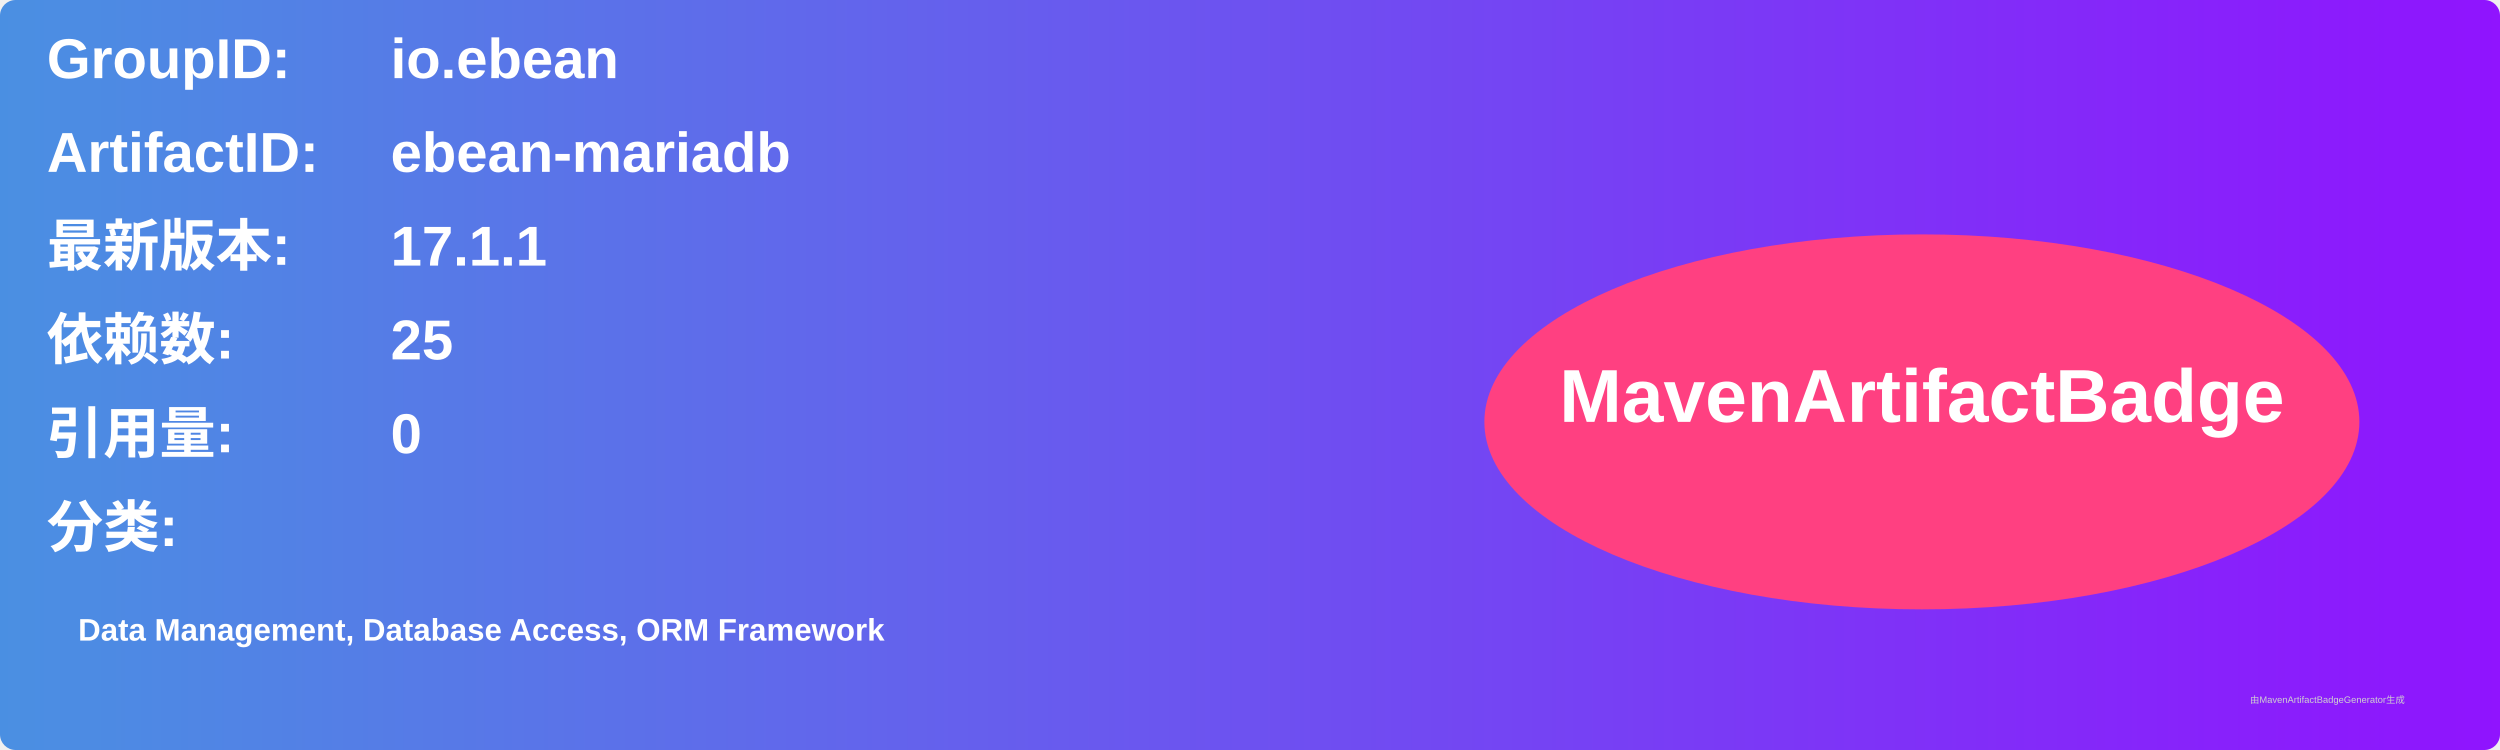
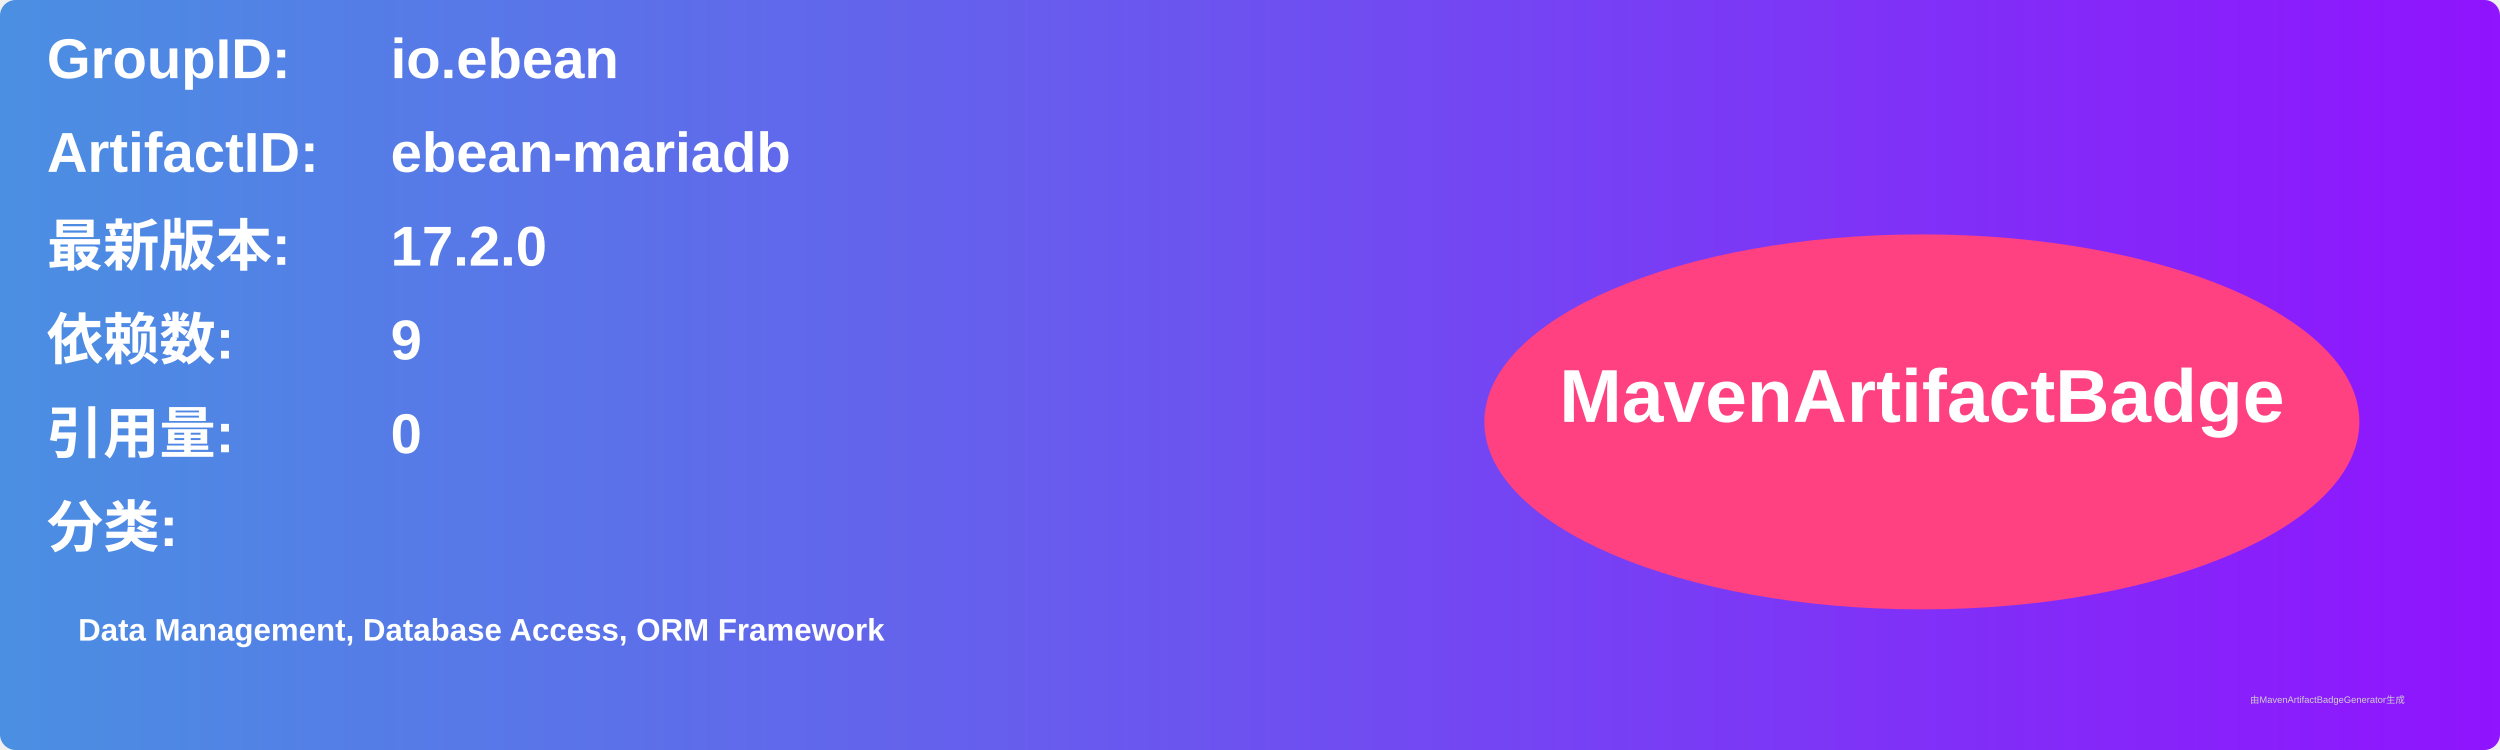
<svg xmlns="http://www.w3.org/2000/svg" width="800" height="240" viewBox="0 0 800 240">
  <linearGradient id="grad" x1="0%" y1="0%" x2="100%" y2="0%">
    <stop offset="0%" stop-color="#4a90e2" />
    <stop offset="100%" stop-color="#9013fe" />
  </linearGradient>
  <rect width="100%" height="100%" rx="5" ry="5" fill="url(#grad)" />
  <g transform="translate(15, 15)">
    <text x="0" y="10" font-family="Arial" font-size="18" fill="white" font-weight="bold" width="260">GroupID:</text>
    <text x="110" y="10" font-family="Arial" font-size="18" fill="white" font-weight="bold" width="460">io.ebean</text>
    <text x="0" y="40" font-family="Arial" font-size="18" fill="white" font-weight="bold" width="260">ArtifactID:</text>
    <text x="110" y="40" font-family="Arial" font-size="18" fill="white" font-weight="bold" width="460">ebean-mariadb</text>
    <text x="0" y="70" font-family="Arial" font-size="18" fill="white" font-weight="bold">最新版本:</text>
    <text x="110" y="70" font-family="Arial" font-size="18" fill="white" font-weight="bold">
-       <tspan font-weight="bold">17.1.1</tspan>
+       <tspan font-weight="bold">17.2.0</tspan>
    </text>
    <text x="0" y="100" font-family="Arial" font-size="18" fill="white" font-weight="bold">依赖数: </text>
    <text x="110" y="100" font-family="Arial" font-size="18" fill="white">
-       <tspan font-weight="bold">25</tspan>
+       <tspan font-weight="bold">9</tspan>
    </text>
    <text x="0" y="130" font-family="Arial" font-size="18" fill="white" font-weight="bold">引用量: </text>
    <text x="110" y="130" font-family="Arial" font-size="18" fill="white">
      <tspan font-weight="bold">0</tspan>
    </text>
    <text x="0" y="160" font-family="Arial" font-size="18" fill="white" font-weight="bold">分类:</text>
    <text x="10" y="190" font-family="Arial" font-size="10" fill="white">
      <tspan font-weight="bold">Data Management, Database Access, ORM Framework</tspan>
    </text>
    <ellipse cx="600" cy="120" rx="140" ry="60" fill="#ff4081" />
    <text x="600" y="120" text-anchor="middle" font-family="Arial" font-size="24" fill="white" font-weight="bold">MavenArtifactBadge</text>
  </g>
  <text x="720" y="225" font-family="Arial" font-size="3" fill="#d0d0d0">由MavenArtifactBadgeGenerator生成</text>
</svg>
